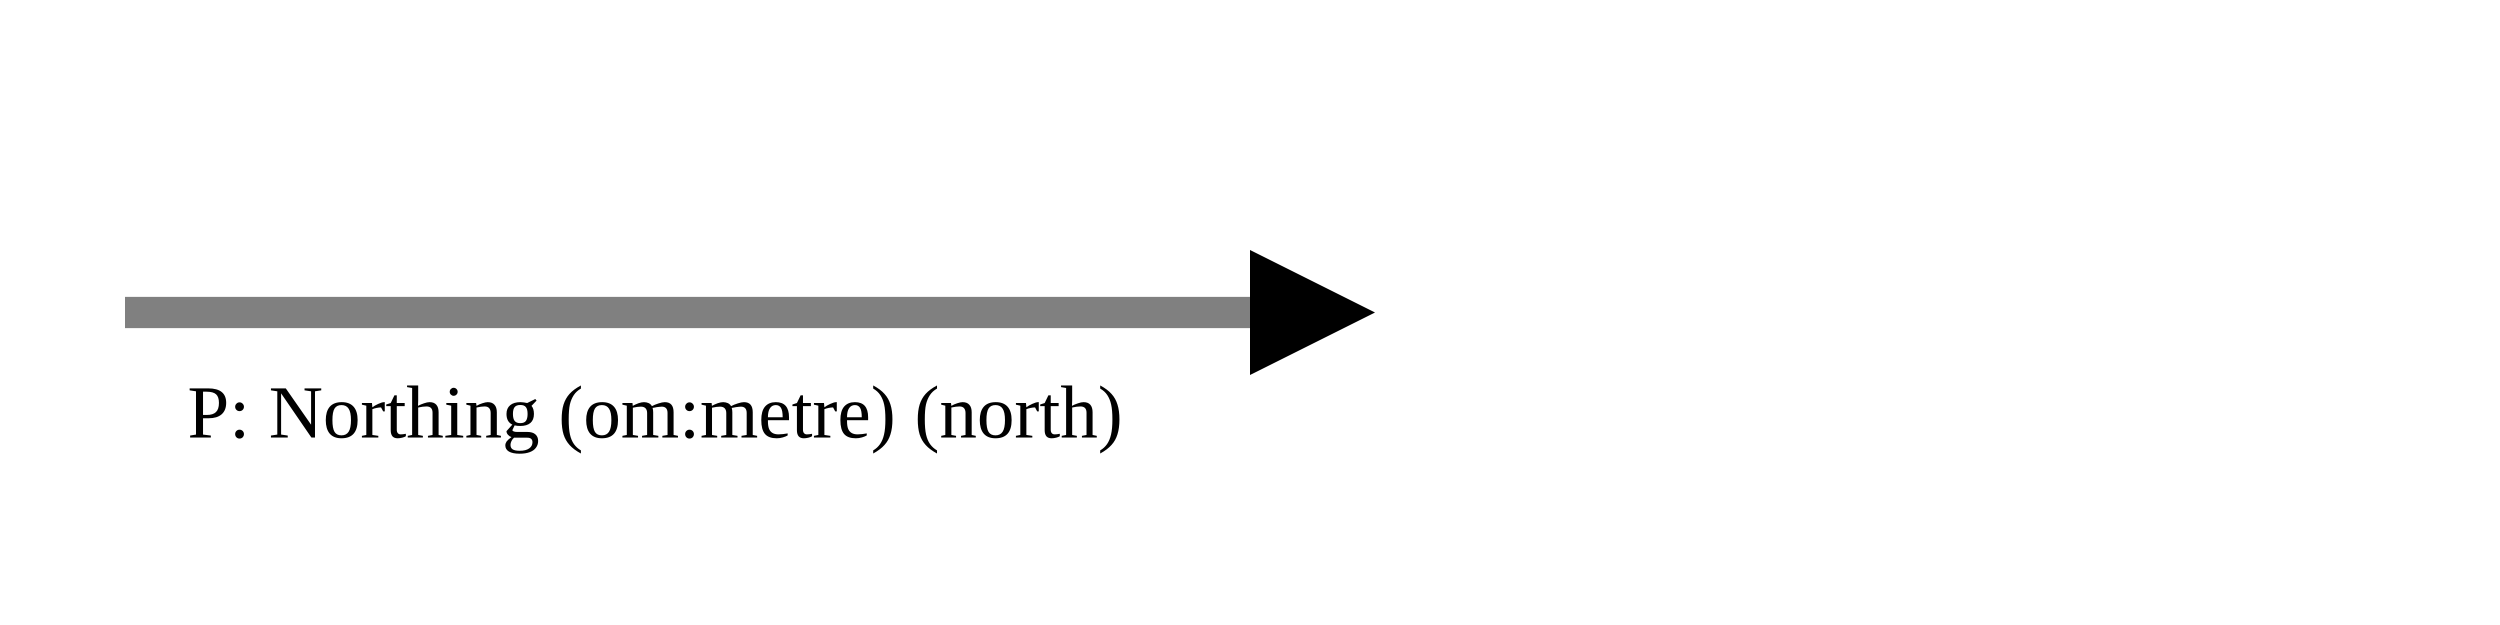
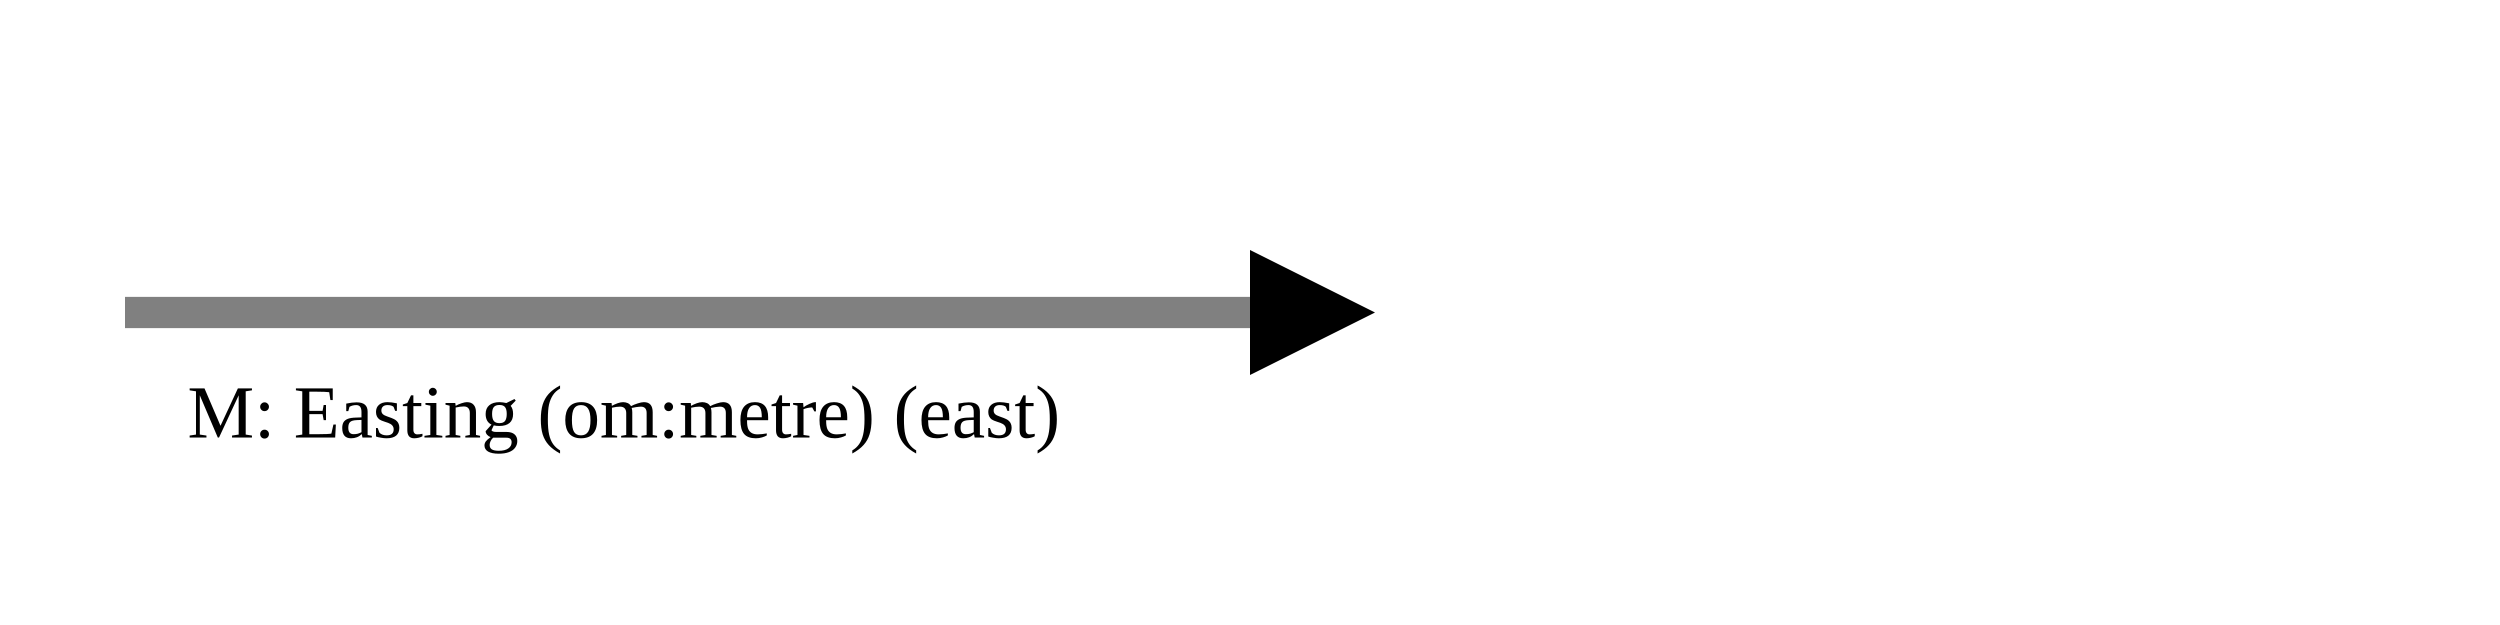
<svg xmlns="http://www.w3.org/2000/svg" version="1.1" width="400" height="100" viewbox="0 0 275 100">
  <defs>
    <marker id="arrowhead" markerWidth="10" markerHeight="7" refX="0" refY="2" orient="auto">
      <polygon points="0 0, 4 2, 0 4" />
    </marker>
  </defs>
  <line x1="20" y1="50" x2="200" y2="50" stroke="gray" stroke-width="5" marker-end="url(#arrowhead)" />
-   <text x="30" y="70" class="small">P: Northing (om:metre) (north)</text>
+   <text x="30" y="70" class="small">M: Easting (om:metre) (east)</text>
</svg>
